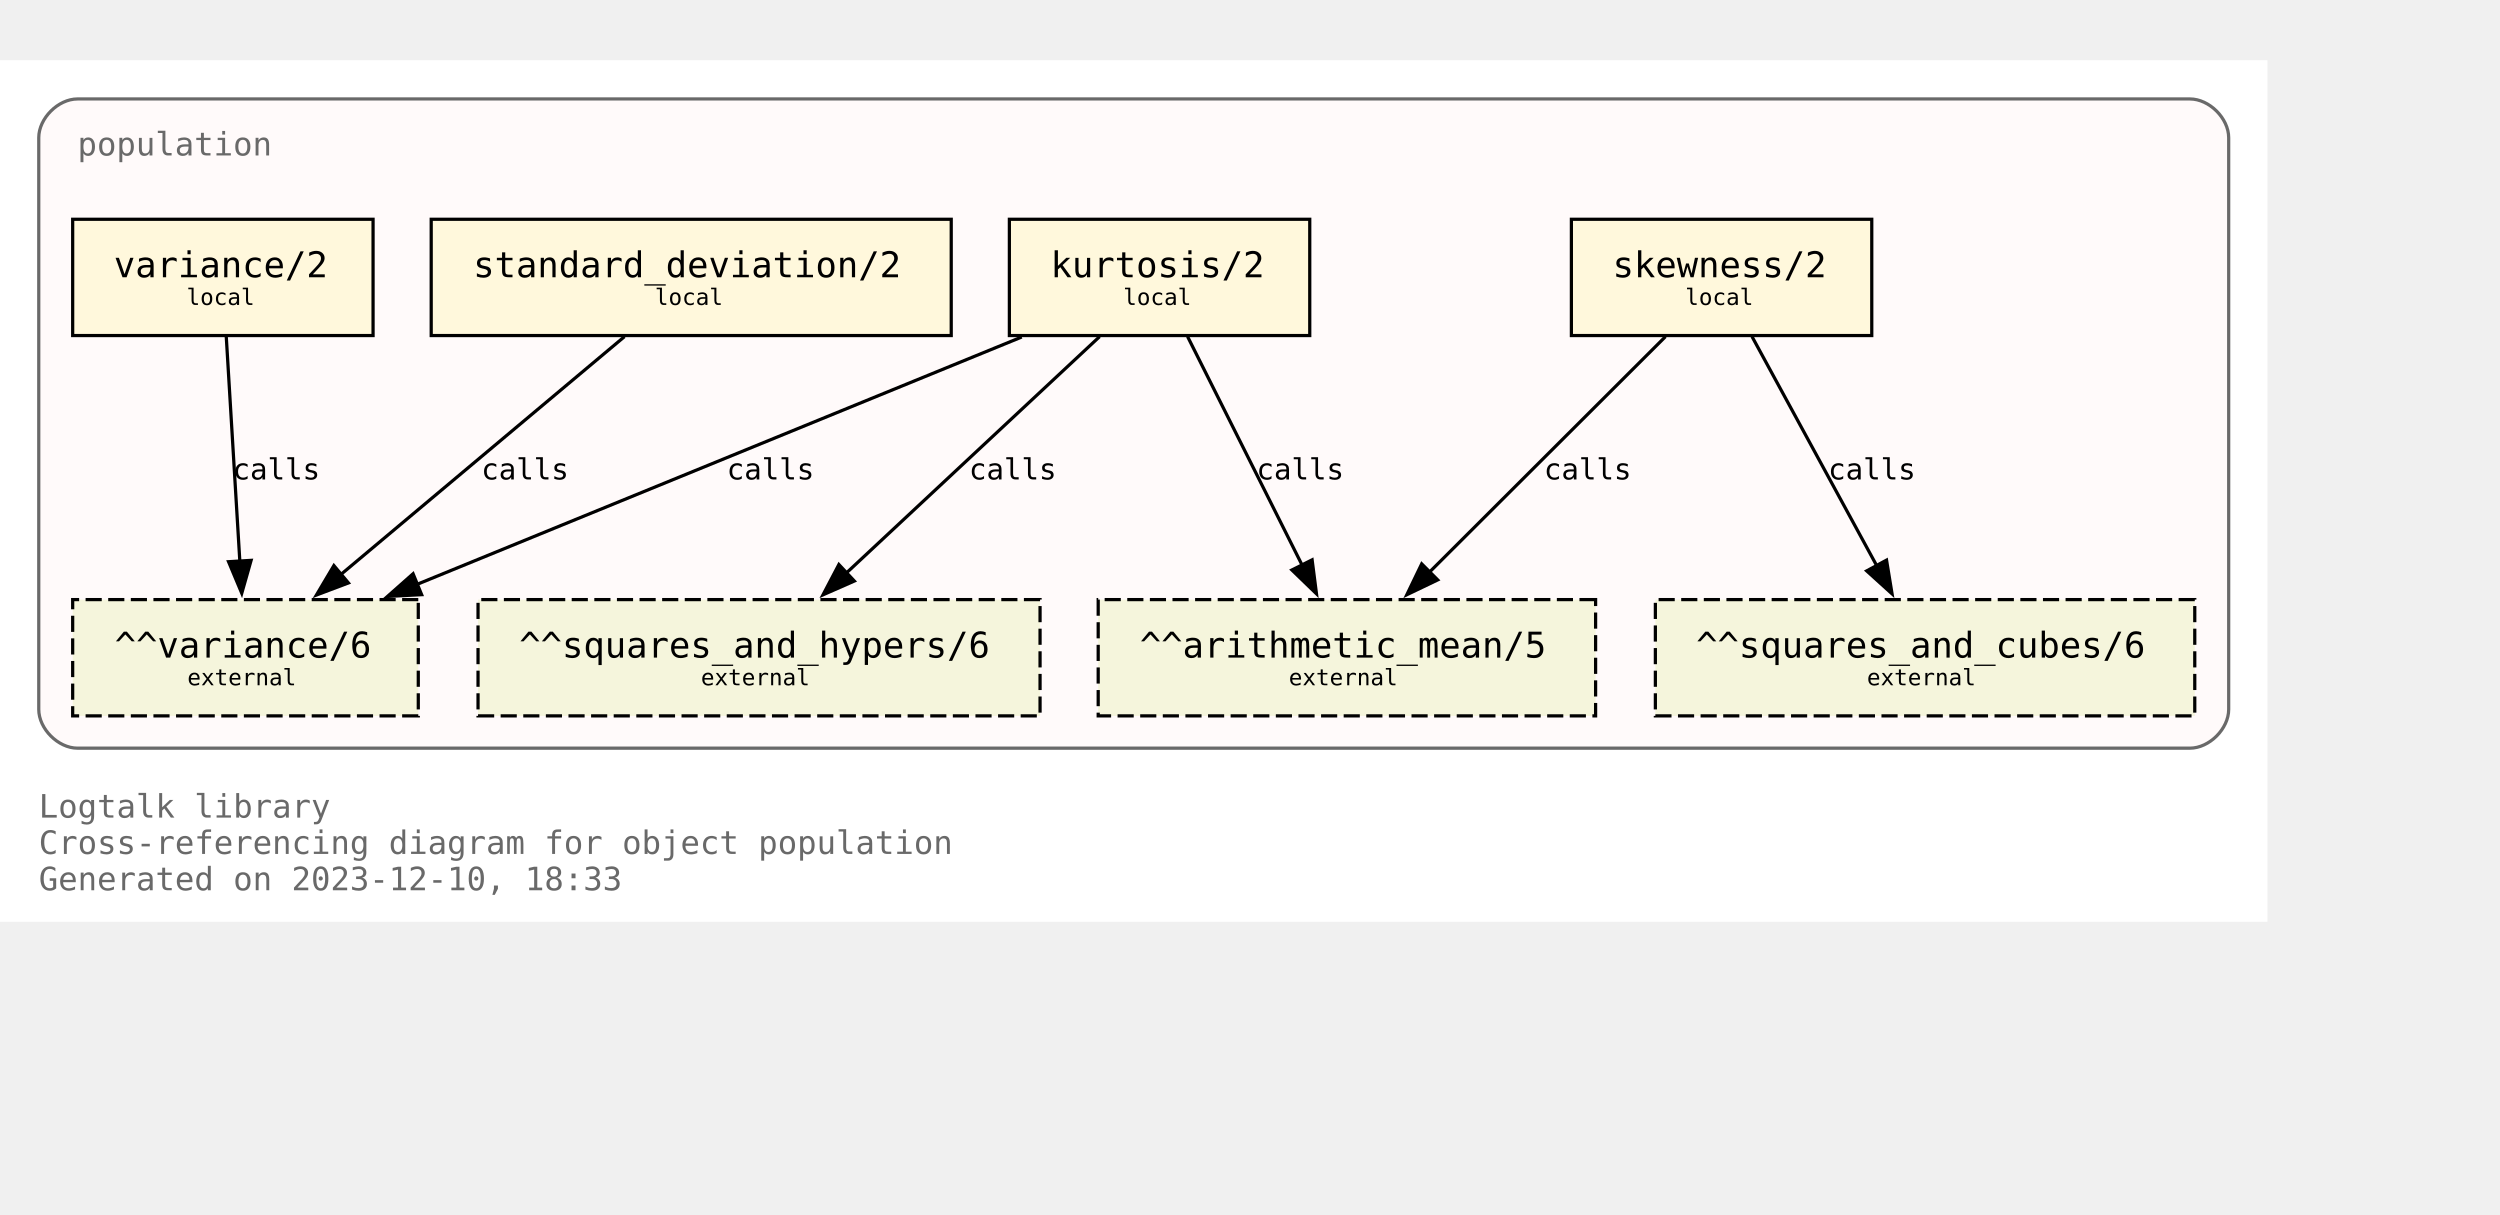
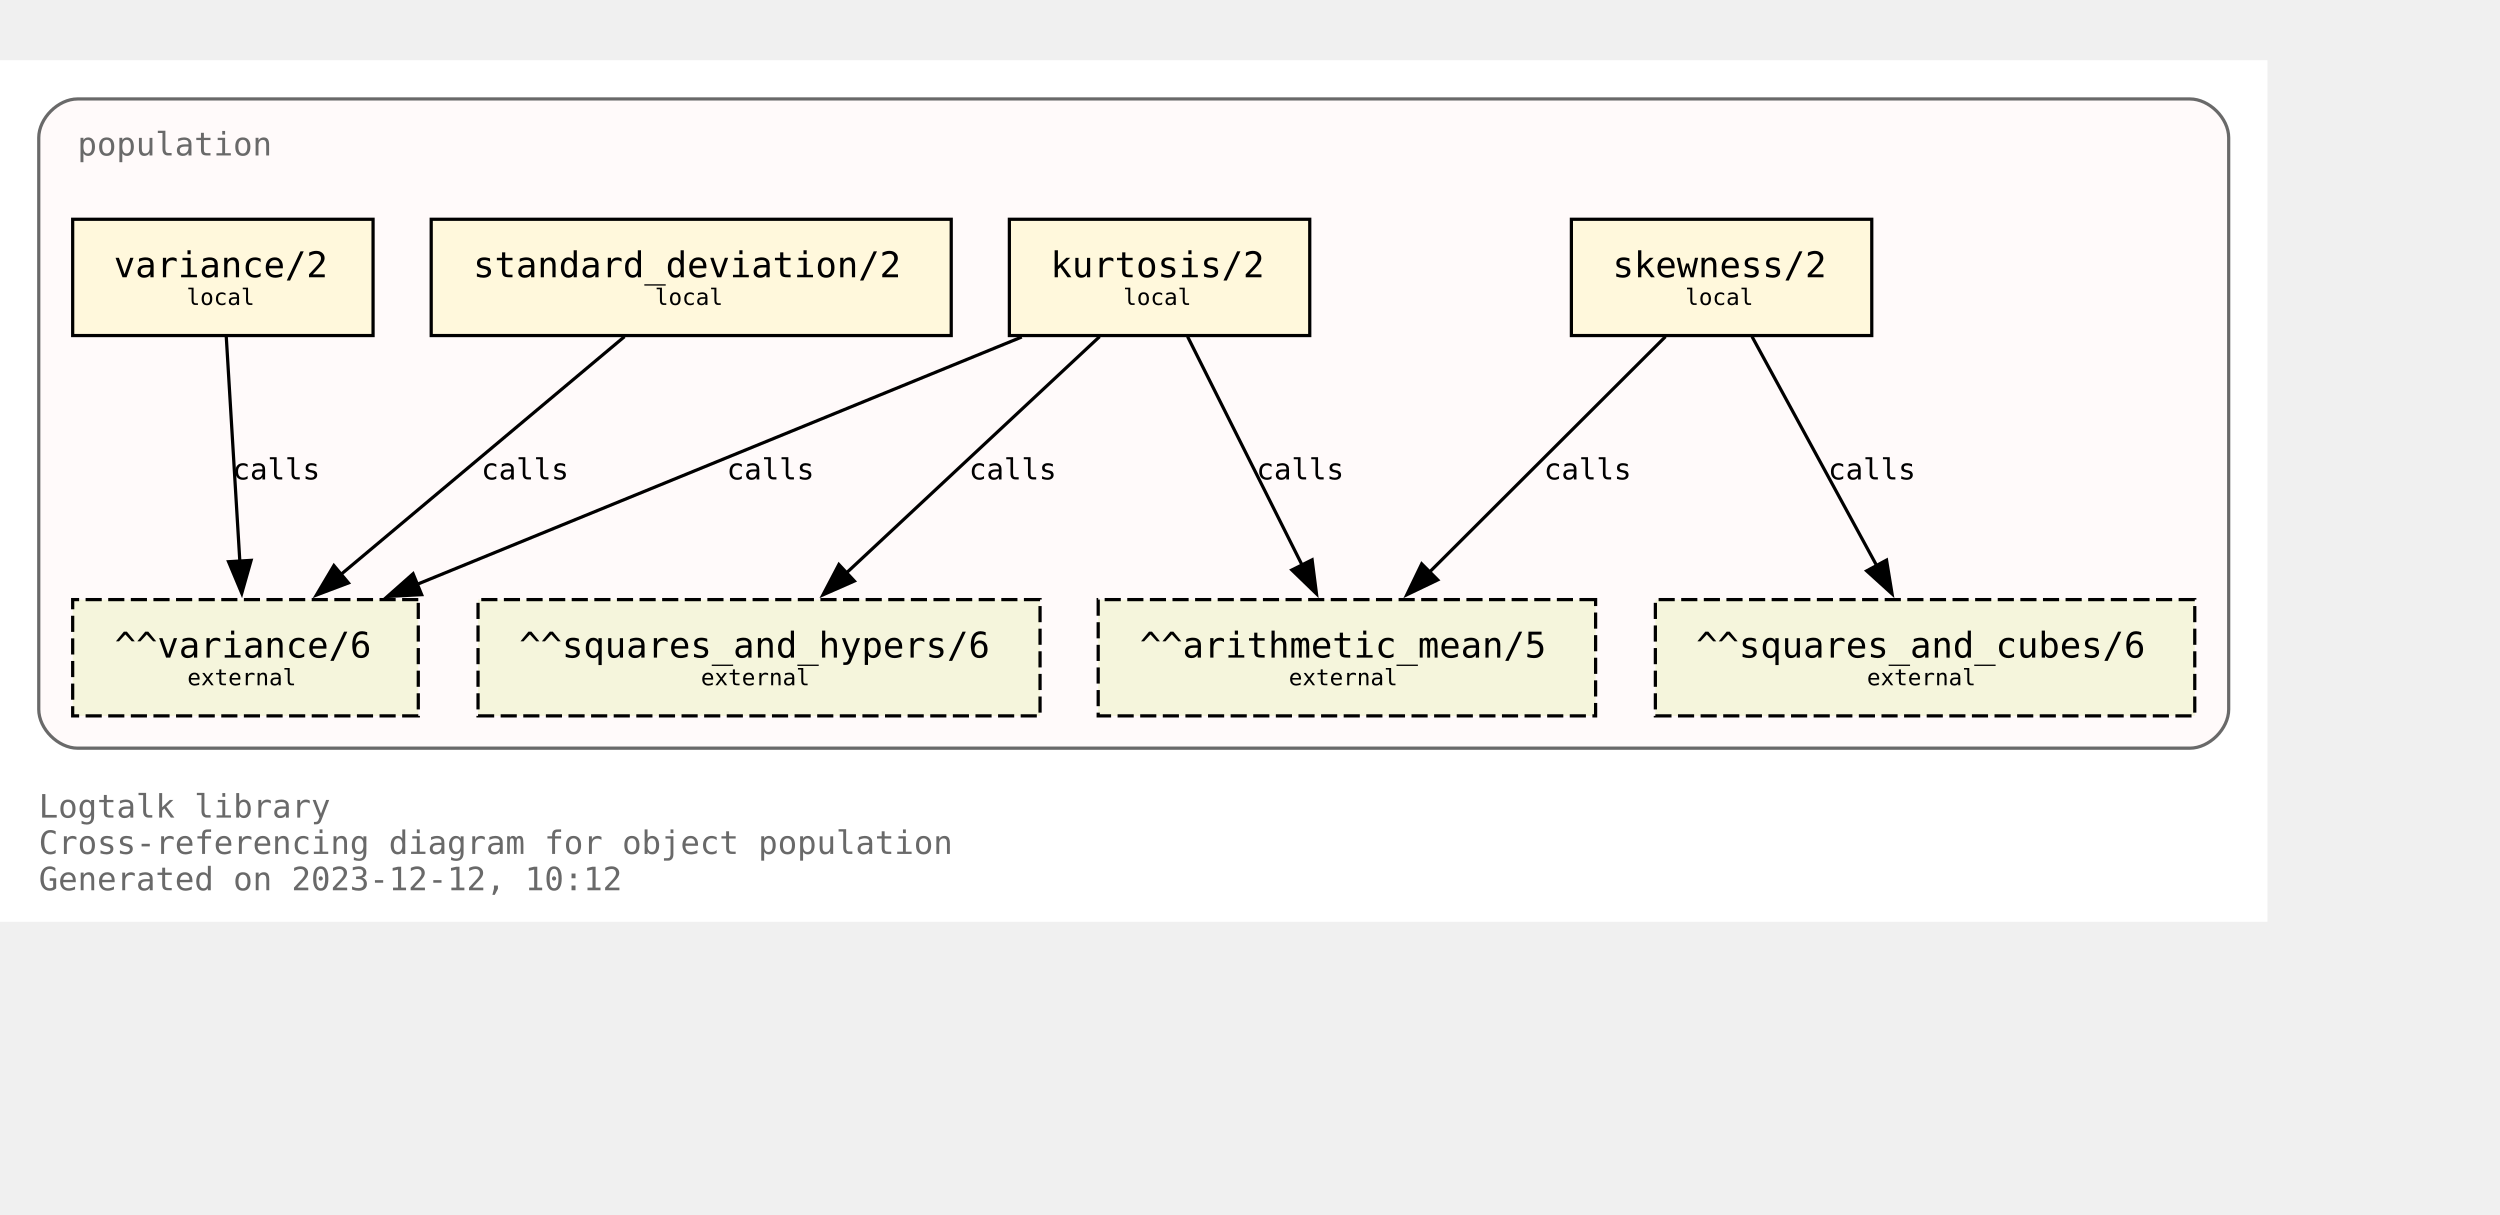
<svg xmlns="http://www.w3.org/2000/svg" xmlns:xlink="http://www.w3.org/1999/xlink" width="846pt" height="411pt" viewBox="72.00 72.00 774.00 338.75">
  <g id="graph0" class="graph" transform="scale(1 1) rotate(0) translate(76 334.75)">
    <polygon fill="white" stroke="none" points="-4,4 -4,-262.75 698,-262.75 698,4 -4,4" />
    <text text-anchor="start" x="8" y="-28.25" font-family="Monospace" font-size="10.00" fill="dimgray">Logtalk library</text>
    <text text-anchor="start" x="8" y="-17" font-family="Monospace" font-size="10.00" fill="dimgray">Cross-referencing diagram for object population</text>
-     <text text-anchor="start" x="8" y="-5.75" font-family="Monospace" font-size="10.00" fill="dimgray">Generated on 2023-12-10, 18:33</text>
+     <text text-anchor="start" x="8" y="-5.75" font-family="Monospace" font-size="10.00" fill="dimgray">Generated on 2023-12-12, 10:12</text>
    <g id="clust1" class="cluster">
      <g id="a_clust1">
        <a xlink:title="population">
          <path fill="snow" stroke="dimgray" d="M20,-49.75C20,-49.75 674,-49.75 674,-49.75 680,-49.75 686,-55.75 686,-61.75 686,-61.75 686,-238.75 686,-238.75 686,-244.75 680,-250.75 674,-250.75 674,-250.75 20,-250.75 20,-250.75 14,-250.75 8,-244.75 8,-238.75 8,-238.75 8,-61.75 8,-61.75 8,-55.75 14,-49.75 20,-49.75" />
          <g id="a_clust1_0">
-             <a xlink:href="https://github.com/LogtalkDotOrg/logtalk3/tree/7cec2429f209d86910ca23f865e7887e013c4610/library/statistics/population.lgt" xlink:title="https://github.com/LogtalkDotOrg/logtalk3/tree/7cec2429f209d86910ca23f865e7887e013c4610/library/statistics/population.lgt">
+             <a xlink:href="https://github.com/LogtalkDotOrg/logtalk3/tree/cf479b02ce35f55aef560f399bb6a3f260aa9dde/library/statistics/population.lgt" xlink:title="https://github.com/LogtalkDotOrg/logtalk3/tree/cf479b02ce35f55aef560f399bb6a3f260aa9dde/library/statistics/population.lgt">
              <text text-anchor="start" x="20" y="-233.25" font-family="Monospace" font-size="10.00" fill="dimgray">population</text>
            </a>
          </g>
        </a>
      </g>
    </g>
    <g id="node1" class="node">
      <g id="a_node1">
-         <a xlink:href="https://github.com/LogtalkDotOrg/logtalk3/tree/7cec2429f209d86910ca23f865e7887e013c4610/library/statistics/population.lgt#L33" xlink:title="https://github.com/LogtalkDotOrg/logtalk3/tree/7cec2429f209d86910ca23f865e7887e013c4610/library/statistics/population.lgt#L33">
+         <a xlink:href="https://github.com/LogtalkDotOrg/logtalk3/tree/cf479b02ce35f55aef560f399bb6a3f260aa9dde/library/statistics/population.lgt#L33" xlink:title="https://github.com/LogtalkDotOrg/logtalk3/tree/cf479b02ce35f55aef560f399bb6a3f260aa9dde/library/statistics/population.lgt#L33">
          <polygon fill="cornsilk" stroke="black" points="575.5,-213.5 482.5,-213.5 482.5,-177.5 575.5,-177.5 575.5,-213.5" />
          <text text-anchor="start" x="490.38" y="-196.32" font-family="Monospace" font-size="9.00"> </text>
          <text text-anchor="start" x="495.25" y="-195.55" font-family="Monospace" font-size="11.00">skewness/2</text>
          <text text-anchor="start" x="562.38" y="-196.32" font-family="Monospace" font-size="9.00"> </text>
          <text text-anchor="start" x="490.38" y="-185.45" font-family="Monospace" font-size="9.00"> </text>
          <text text-anchor="start" x="517.75" y="-186.97" font-family="Monospace" font-size="7.00">local</text>
          <text text-anchor="start" x="562.38" y="-185.45" font-family="Monospace" font-size="9.00"> </text>
        </a>
      </g>
    </g>
    <g id="node5" class="node">
      <polygon fill="beige" stroke="black" stroke-dasharray="5,2" points="490,-95.75 336,-95.75 336,-59.75 490,-59.75 490,-95.75" />
      <text text-anchor="start" x="343.88" y="-78.58" font-family="Monospace" font-size="9.00"> </text>
      <text text-anchor="start" x="348.88" y="-77.8" font-family="Monospace" font-size="11.00">^^arithmetic_mean/5</text>
      <text text-anchor="start" x="476.88" y="-78.58" font-family="Monospace" font-size="9.00"> </text>
      <text text-anchor="start" x="343.88" y="-67.7" font-family="Monospace" font-size="9.00"> </text>
      <text text-anchor="start" x="395" y="-69.22" font-family="Monospace" font-size="7.00">external</text>
      <text text-anchor="start" x="476.88" y="-67.7" font-family="Monospace" font-size="9.00"> </text>
    </g>
    <g id="edge1" class="edge">
      <g id="a_edge1">
-         <a xlink:href="https://github.com/LogtalkDotOrg/logtalk3/tree/7cec2429f209d86910ca23f865e7887e013c4610/library/statistics/population.lgt#L33" xlink:title="calls">
+         <a xlink:href="https://github.com/LogtalkDotOrg/logtalk3/tree/cf479b02ce35f55aef560f399bb6a3f260aa9dde/library/statistics/population.lgt#L33" xlink:title="calls">
          <path fill="none" stroke="black" d="M511.63,-177.17C492.24,-157.82 460.67,-126.32 438.49,-104.18" />
          <polygon fill="black" stroke="black" points="441.11,-101.85 431.56,-97.27 436.16,-106.81 441.11,-101.85" />
        </a>
      </g>
      <g id="a_edge1-label">
-         <a xlink:href="https://github.com/LogtalkDotOrg/logtalk3/tree/7cec2429f209d86910ca23f865e7887e013c4610/library/statistics/population.lgt#L33" xlink:title="https://github.com/LogtalkDotOrg/logtalk3/tree/7cec2429f209d86910ca23f865e7887e013c4610/library/statistics/population.lgt#L33">
+         <a xlink:href="https://github.com/LogtalkDotOrg/logtalk3/tree/cf479b02ce35f55aef560f399bb6a3f260aa9dde/library/statistics/population.lgt#L33" xlink:title="https://github.com/LogtalkDotOrg/logtalk3/tree/cf479b02ce35f55aef560f399bb6a3f260aa9dde/library/statistics/population.lgt#L33">
          <text text-anchor="start" x="474" y="-132.95" font-family="Monospace" font-size="9.00">calls</text>
        </a>
      </g>
    </g>
    <g id="node6" class="node">
      <polygon fill="beige" stroke="black" stroke-dasharray="5,2" points="675.5,-95.75 508.5,-95.75 508.5,-59.75 675.5,-59.75 675.5,-95.75" />
      <text text-anchor="start" x="516.38" y="-78.58" font-family="Monospace" font-size="9.00"> </text>
      <text text-anchor="start" x="521.12" y="-77.8" font-family="Monospace" font-size="11.00">^^squares_and_cubes/6</text>
      <text text-anchor="start" x="662.38" y="-78.58" font-family="Monospace" font-size="9.00"> </text>
      <text text-anchor="start" x="516.38" y="-67.7" font-family="Monospace" font-size="9.00"> </text>
      <text text-anchor="start" x="574" y="-69.22" font-family="Monospace" font-size="7.00">external</text>
      <text text-anchor="start" x="662.38" y="-67.7" font-family="Monospace" font-size="9.00"> </text>
    </g>
    <g id="edge2" class="edge">
      <g id="a_edge2">
-         <a xlink:href="https://github.com/LogtalkDotOrg/logtalk3/tree/7cec2429f209d86910ca23f865e7887e013c4610/library/statistics/population.lgt#L33" xlink:title="calls">
+         <a xlink:href="https://github.com/LogtalkDotOrg/logtalk3/tree/cf479b02ce35f55aef560f399bb6a3f260aa9dde/library/statistics/population.lgt#L33" xlink:title="calls">
          <path fill="none" stroke="black" d="M538.43,-177.17C548.64,-158.42 565.06,-128.25 577.03,-106.25" />
          <polygon fill="black" stroke="black" points="580.07,-107.98 581.78,-97.53 573.93,-104.64 580.07,-107.98" />
        </a>
      </g>
      <g id="a_edge2-label">
-         <a xlink:href="https://github.com/LogtalkDotOrg/logtalk3/tree/7cec2429f209d86910ca23f865e7887e013c4610/library/statistics/population.lgt#L33" xlink:title="https://github.com/LogtalkDotOrg/logtalk3/tree/7cec2429f209d86910ca23f865e7887e013c4610/library/statistics/population.lgt#L33">
+         <a xlink:href="https://github.com/LogtalkDotOrg/logtalk3/tree/cf479b02ce35f55aef560f399bb6a3f260aa9dde/library/statistics/population.lgt#L33" xlink:title="https://github.com/LogtalkDotOrg/logtalk3/tree/cf479b02ce35f55aef560f399bb6a3f260aa9dde/library/statistics/population.lgt#L33">
          <text text-anchor="start" x="562" y="-132.95" font-family="Monospace" font-size="9.00">calls</text>
        </a>
      </g>
    </g>
    <g id="node2" class="node">
      <g id="a_node2">
-         <a xlink:href="https://github.com/LogtalkDotOrg/logtalk3/tree/7cec2429f209d86910ca23f865e7887e013c4610/library/statistics/population.lgt#L41" xlink:title="https://github.com/LogtalkDotOrg/logtalk3/tree/7cec2429f209d86910ca23f865e7887e013c4610/library/statistics/population.lgt#L41">
+         <a xlink:href="https://github.com/LogtalkDotOrg/logtalk3/tree/cf479b02ce35f55aef560f399bb6a3f260aa9dde/library/statistics/population.lgt#L41" xlink:title="https://github.com/LogtalkDotOrg/logtalk3/tree/cf479b02ce35f55aef560f399bb6a3f260aa9dde/library/statistics/population.lgt#L41">
          <polygon fill="cornsilk" stroke="black" points="401.5,-213.5 308.5,-213.5 308.5,-177.5 401.5,-177.5 401.5,-213.5" />
          <text text-anchor="start" x="316.38" y="-196.32" font-family="Monospace" font-size="9.00"> </text>
          <text text-anchor="start" x="321.25" y="-195.55" font-family="Monospace" font-size="11.00">kurtosis/2</text>
          <text text-anchor="start" x="388.38" y="-196.32" font-family="Monospace" font-size="9.00"> </text>
          <text text-anchor="start" x="316.38" y="-185.45" font-family="Monospace" font-size="9.00"> </text>
          <text text-anchor="start" x="343.75" y="-186.97" font-family="Monospace" font-size="7.00">local</text>
          <text text-anchor="start" x="388.38" y="-185.45" font-family="Monospace" font-size="9.00"> </text>
        </a>
      </g>
    </g>
    <g id="edge3" class="edge">
      <g id="a_edge3">
-         <a xlink:href="https://github.com/LogtalkDotOrg/logtalk3/tree/7cec2429f209d86910ca23f865e7887e013c4610/library/statistics/population.lgt#L41" xlink:title="calls">
+         <a xlink:href="https://github.com/LogtalkDotOrg/logtalk3/tree/cf479b02ce35f55aef560f399bb6a3f260aa9dde/library/statistics/population.lgt#L41" xlink:title="calls">
          <path fill="none" stroke="black" d="M363.68,-177.17C373.08,-158.42 388.2,-128.25 399.22,-106.25" />
          <polygon fill="black" stroke="black" points="402.23,-108.06 403.58,-97.55 395.97,-104.92 402.23,-108.06" />
        </a>
      </g>
      <g id="a_edge3-label">
-         <a xlink:href="https://github.com/LogtalkDotOrg/logtalk3/tree/7cec2429f209d86910ca23f865e7887e013c4610/library/statistics/population.lgt#L41" xlink:title="https://github.com/LogtalkDotOrg/logtalk3/tree/7cec2429f209d86910ca23f865e7887e013c4610/library/statistics/population.lgt#L41">
+         <a xlink:href="https://github.com/LogtalkDotOrg/logtalk3/tree/cf479b02ce35f55aef560f399bb6a3f260aa9dde/library/statistics/population.lgt#L41" xlink:title="https://github.com/LogtalkDotOrg/logtalk3/tree/cf479b02ce35f55aef560f399bb6a3f260aa9dde/library/statistics/population.lgt#L41">
          <text text-anchor="start" x="385" y="-132.95" font-family="Monospace" font-size="9.00">calls</text>
        </a>
      </g>
    </g>
    <g id="node7" class="node">
      <polygon fill="beige" stroke="black" stroke-dasharray="5,2" points="318,-95.75 144,-95.75 144,-59.75 318,-59.75 318,-95.75" />
      <text text-anchor="start" x="151.88" y="-78.58" font-family="Monospace" font-size="9.00"> </text>
      <text text-anchor="start" x="156.75" y="-77.8" font-family="Monospace" font-size="11.00">^^squares_and_hypers/6</text>
      <text text-anchor="start" x="304.88" y="-78.58" font-family="Monospace" font-size="9.00"> </text>
      <text text-anchor="start" x="151.88" y="-67.7" font-family="Monospace" font-size="9.00"> </text>
      <text text-anchor="start" x="213" y="-69.22" font-family="Monospace" font-size="7.00">external</text>
      <text text-anchor="start" x="304.88" y="-67.7" font-family="Monospace" font-size="9.00"> </text>
    </g>
    <g id="edge4" class="edge">
      <g id="a_edge4">
-         <a xlink:href="https://github.com/LogtalkDotOrg/logtalk3/tree/7cec2429f209d86910ca23f865e7887e013c4610/library/statistics/population.lgt#L41" xlink:title="calls">
+         <a xlink:href="https://github.com/LogtalkDotOrg/logtalk3/tree/cf479b02ce35f55aef560f399bb6a3f260aa9dde/library/statistics/population.lgt#L41" xlink:title="calls">
          <path fill="none" stroke="black" d="M336.44,-177.17C315.62,-157.74 281.66,-126.04 257.93,-103.89" />
          <polygon fill="black" stroke="black" points="260.5,-101.5 250.8,-97.23 255.72,-106.61 260.5,-101.5" />
        </a>
      </g>
      <g id="a_edge4-label">
-         <a xlink:href="https://github.com/LogtalkDotOrg/logtalk3/tree/7cec2429f209d86910ca23f865e7887e013c4610/library/statistics/population.lgt#L41" xlink:title="https://github.com/LogtalkDotOrg/logtalk3/tree/7cec2429f209d86910ca23f865e7887e013c4610/library/statistics/population.lgt#L41">
+         <a xlink:href="https://github.com/LogtalkDotOrg/logtalk3/tree/cf479b02ce35f55aef560f399bb6a3f260aa9dde/library/statistics/population.lgt#L41" xlink:title="https://github.com/LogtalkDotOrg/logtalk3/tree/cf479b02ce35f55aef560f399bb6a3f260aa9dde/library/statistics/population.lgt#L41">
          <text text-anchor="start" x="296" y="-132.95" font-family="Monospace" font-size="9.00">calls</text>
        </a>
      </g>
    </g>
    <g id="node8" class="node">
      <polygon fill="beige" stroke="black" stroke-dasharray="5,2" points="125.5,-95.75 18.5,-95.75 18.5,-59.75 125.5,-59.75 125.5,-95.75" />
      <text text-anchor="start" x="26.38" y="-78.58" font-family="Monospace" font-size="9.00"> </text>
      <text text-anchor="start" x="31.5" y="-77.8" font-family="Monospace" font-size="11.00">^^variance/6</text>
      <text text-anchor="start" x="112.38" y="-78.58" font-family="Monospace" font-size="9.00"> </text>
      <text text-anchor="start" x="26.38" y="-67.7" font-family="Monospace" font-size="9.00"> </text>
      <text text-anchor="start" x="54" y="-69.22" font-family="Monospace" font-size="7.00">external</text>
      <text text-anchor="start" x="112.38" y="-67.7" font-family="Monospace" font-size="9.00"> </text>
    </g>
    <g id="edge5" class="edge">
      <g id="a_edge5">
-         <a xlink:href="https://github.com/LogtalkDotOrg/logtalk3/tree/7cec2429f209d86910ca23f865e7887e013c4610/library/statistics/population.lgt#L41" xlink:title="calls">
+         <a xlink:href="https://github.com/LogtalkDotOrg/logtalk3/tree/cf479b02ce35f55aef560f399bb6a3f260aa9dde/library/statistics/population.lgt#L41" xlink:title="calls">
          <path fill="none" stroke="black" d="M312.33,-177.05C262.24,-156.56 179.15,-122.58 124.99,-100.42" />
          <polygon fill="black" stroke="black" points="126.54,-97.28 115.96,-96.73 123.89,-103.75 126.54,-97.28" />
        </a>
      </g>
      <g id="a_edge5-label">
-         <a xlink:href="https://github.com/LogtalkDotOrg/logtalk3/tree/7cec2429f209d86910ca23f865e7887e013c4610/library/statistics/population.lgt#L41" xlink:title="https://github.com/LogtalkDotOrg/logtalk3/tree/7cec2429f209d86910ca23f865e7887e013c4610/library/statistics/population.lgt#L41">
+         <a xlink:href="https://github.com/LogtalkDotOrg/logtalk3/tree/cf479b02ce35f55aef560f399bb6a3f260aa9dde/library/statistics/population.lgt#L41" xlink:title="https://github.com/LogtalkDotOrg/logtalk3/tree/cf479b02ce35f55aef560f399bb6a3f260aa9dde/library/statistics/population.lgt#L41">
          <text text-anchor="start" x="221" y="-132.95" font-family="Monospace" font-size="9.00">calls</text>
        </a>
      </g>
    </g>
    <g id="node3" class="node">
      <g id="a_node3">
-         <a xlink:href="https://github.com/LogtalkDotOrg/logtalk3/tree/7cec2429f209d86910ca23f865e7887e013c4610/library/statistics/population.lgt#L50" xlink:title="https://github.com/LogtalkDotOrg/logtalk3/tree/7cec2429f209d86910ca23f865e7887e013c4610/library/statistics/population.lgt#L50">
+         <a xlink:href="https://github.com/LogtalkDotOrg/logtalk3/tree/cf479b02ce35f55aef560f399bb6a3f260aa9dde/library/statistics/population.lgt#L50" xlink:title="https://github.com/LogtalkDotOrg/logtalk3/tree/cf479b02ce35f55aef560f399bb6a3f260aa9dde/library/statistics/population.lgt#L50">
          <polygon fill="cornsilk" stroke="black" points="290.5,-213.5 129.5,-213.5 129.5,-177.5 290.5,-177.5 290.5,-213.5" />
          <text text-anchor="start" x="137.38" y="-196.32" font-family="Monospace" font-size="9.00"> </text>
          <text text-anchor="start" x="142.5" y="-195.55" font-family="Monospace" font-size="11.00">standard_deviation/2</text>
          <text text-anchor="start" x="277.38" y="-196.32" font-family="Monospace" font-size="9.00"> </text>
          <text text-anchor="start" x="137.38" y="-185.45" font-family="Monospace" font-size="9.00"> </text>
          <text text-anchor="start" x="198.75" y="-186.97" font-family="Monospace" font-size="7.00">local</text>
          <text text-anchor="start" x="277.38" y="-185.45" font-family="Monospace" font-size="9.00"> </text>
        </a>
      </g>
    </g>
    <g id="edge6" class="edge">
      <g id="a_edge6">
-         <a xlink:href="https://github.com/LogtalkDotOrg/logtalk3/tree/7cec2429f209d86910ca23f865e7887e013c4610/library/statistics/population.lgt#L50" xlink:title="calls">
+         <a xlink:href="https://github.com/LogtalkDotOrg/logtalk3/tree/cf479b02ce35f55aef560f399bb6a3f260aa9dde/library/statistics/population.lgt#L50" xlink:title="calls">
          <path fill="none" stroke="black" d="M189.34,-177.17C165.97,-157.57 127.72,-125.49 101.28,-103.31" />
          <polygon fill="black" stroke="black" points="103.87,-100.91 93.96,-97.17 99.37,-106.28 103.87,-100.91" />
        </a>
      </g>
      <g id="a_edge6-label">
-         <a xlink:href="https://github.com/LogtalkDotOrg/logtalk3/tree/7cec2429f209d86910ca23f865e7887e013c4610/library/statistics/population.lgt#L50" xlink:title="https://github.com/LogtalkDotOrg/logtalk3/tree/7cec2429f209d86910ca23f865e7887e013c4610/library/statistics/population.lgt#L50">
+         <a xlink:href="https://github.com/LogtalkDotOrg/logtalk3/tree/cf479b02ce35f55aef560f399bb6a3f260aa9dde/library/statistics/population.lgt#L50" xlink:title="https://github.com/LogtalkDotOrg/logtalk3/tree/cf479b02ce35f55aef560f399bb6a3f260aa9dde/library/statistics/population.lgt#L50">
          <text text-anchor="start" x="145" y="-132.95" font-family="Monospace" font-size="9.00">calls</text>
        </a>
      </g>
    </g>
    <g id="node4" class="node">
      <g id="a_node4">
-         <a xlink:href="https://github.com/LogtalkDotOrg/logtalk3/tree/7cec2429f209d86910ca23f865e7887e013c4610/library/statistics/population.lgt#L54" xlink:title="https://github.com/LogtalkDotOrg/logtalk3/tree/7cec2429f209d86910ca23f865e7887e013c4610/library/statistics/population.lgt#L54">
+         <a xlink:href="https://github.com/LogtalkDotOrg/logtalk3/tree/cf479b02ce35f55aef560f399bb6a3f260aa9dde/library/statistics/population.lgt#L54" xlink:title="https://github.com/LogtalkDotOrg/logtalk3/tree/cf479b02ce35f55aef560f399bb6a3f260aa9dde/library/statistics/population.lgt#L54">
          <polygon fill="cornsilk" stroke="black" points="111.5,-213.5 18.5,-213.5 18.5,-177.5 111.5,-177.5 111.5,-213.5" />
          <text text-anchor="start" x="26.38" y="-196.32" font-family="Monospace" font-size="9.00"> </text>
          <text text-anchor="start" x="31.25" y="-195.55" font-family="Monospace" font-size="11.00">variance/2</text>
          <text text-anchor="start" x="98.38" y="-196.32" font-family="Monospace" font-size="9.00"> </text>
          <text text-anchor="start" x="26.38" y="-185.45" font-family="Monospace" font-size="9.00"> </text>
          <text text-anchor="start" x="53.75" y="-186.97" font-family="Monospace" font-size="7.00">local</text>
          <text text-anchor="start" x="98.38" y="-185.45" font-family="Monospace" font-size="9.00"> </text>
        </a>
      </g>
    </g>
    <g id="edge7" class="edge">
      <g id="a_edge7">
-         <a xlink:href="https://github.com/LogtalkDotOrg/logtalk3/tree/7cec2429f209d86910ca23f865e7887e013c4610/library/statistics/population.lgt#L54" xlink:title="calls">
+         <a xlink:href="https://github.com/LogtalkDotOrg/logtalk3/tree/cf479b02ce35f55aef560f399bb6a3f260aa9dde/library/statistics/population.lgt#L54" xlink:title="calls">
          <path fill="none" stroke="black" d="M66.05,-177.17C67.16,-158.76 68.94,-129.35 70.26,-107.46" />
          <polygon fill="black" stroke="black" points="73.74,-107.9 70.85,-97.71 66.76,-107.48 73.74,-107.9" />
        </a>
      </g>
      <g id="a_edge7-label">
-         <a xlink:href="https://github.com/LogtalkDotOrg/logtalk3/tree/7cec2429f209d86910ca23f865e7887e013c4610/library/statistics/population.lgt#L54" xlink:title="https://github.com/LogtalkDotOrg/logtalk3/tree/7cec2429f209d86910ca23f865e7887e013c4610/library/statistics/population.lgt#L54">
+         <a xlink:href="https://github.com/LogtalkDotOrg/logtalk3/tree/cf479b02ce35f55aef560f399bb6a3f260aa9dde/library/statistics/population.lgt#L54" xlink:title="https://github.com/LogtalkDotOrg/logtalk3/tree/cf479b02ce35f55aef560f399bb6a3f260aa9dde/library/statistics/population.lgt#L54">
          <text text-anchor="start" x="68" y="-132.95" font-family="Monospace" font-size="9.00">calls</text>
        </a>
      </g>
    </g>
  </g>
</svg>
